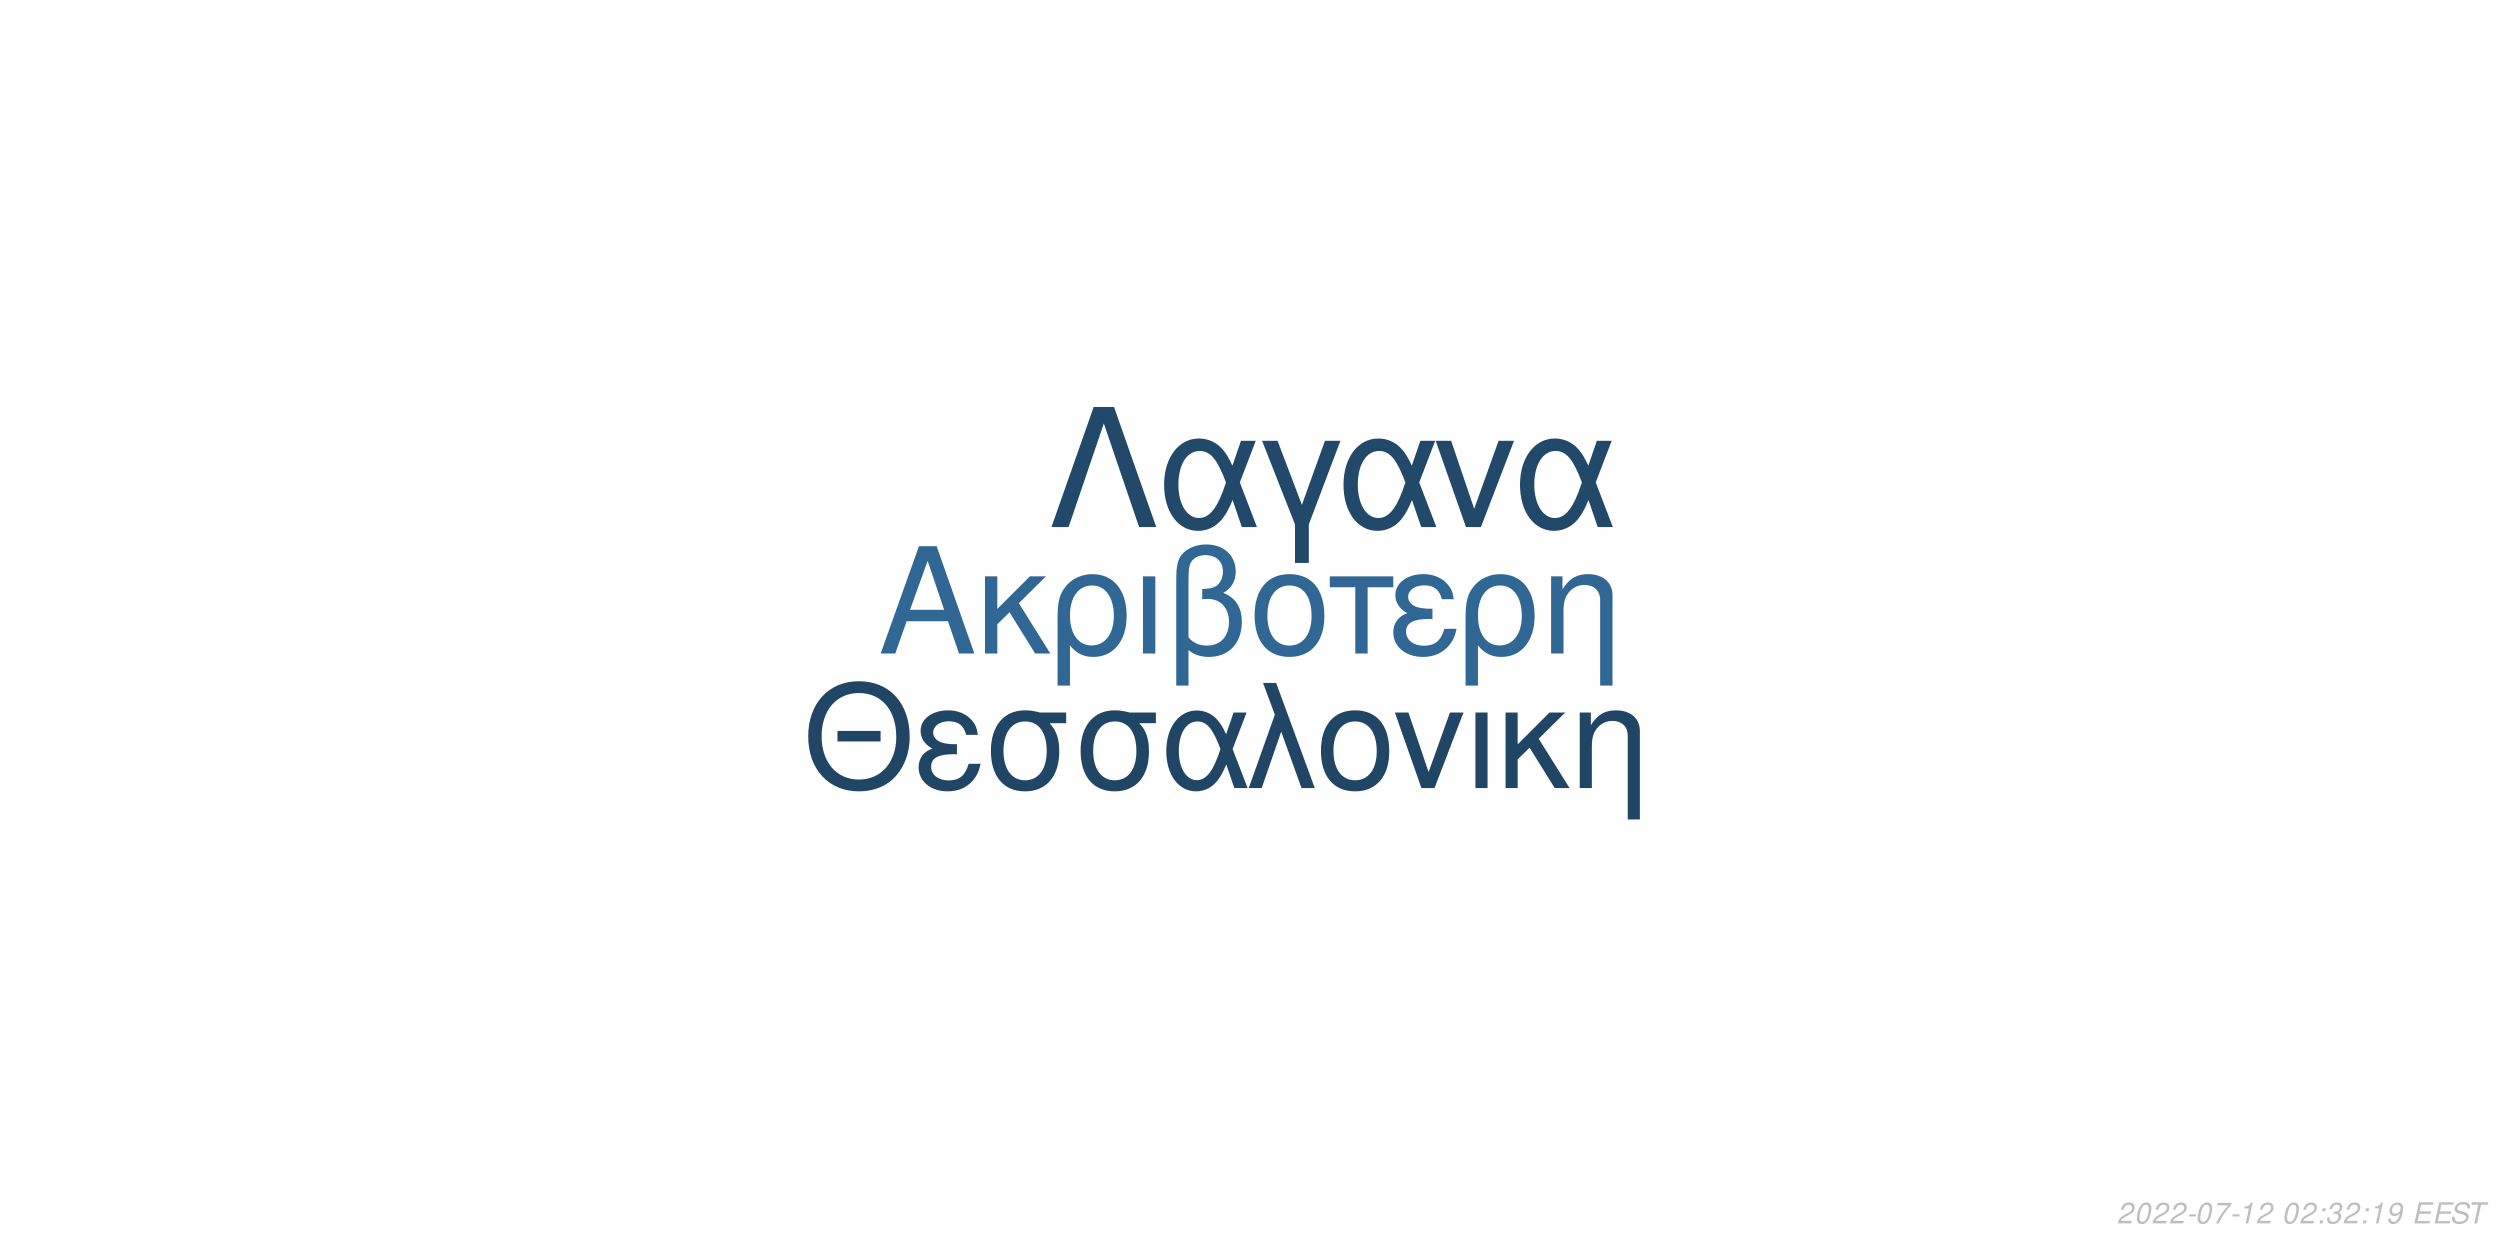
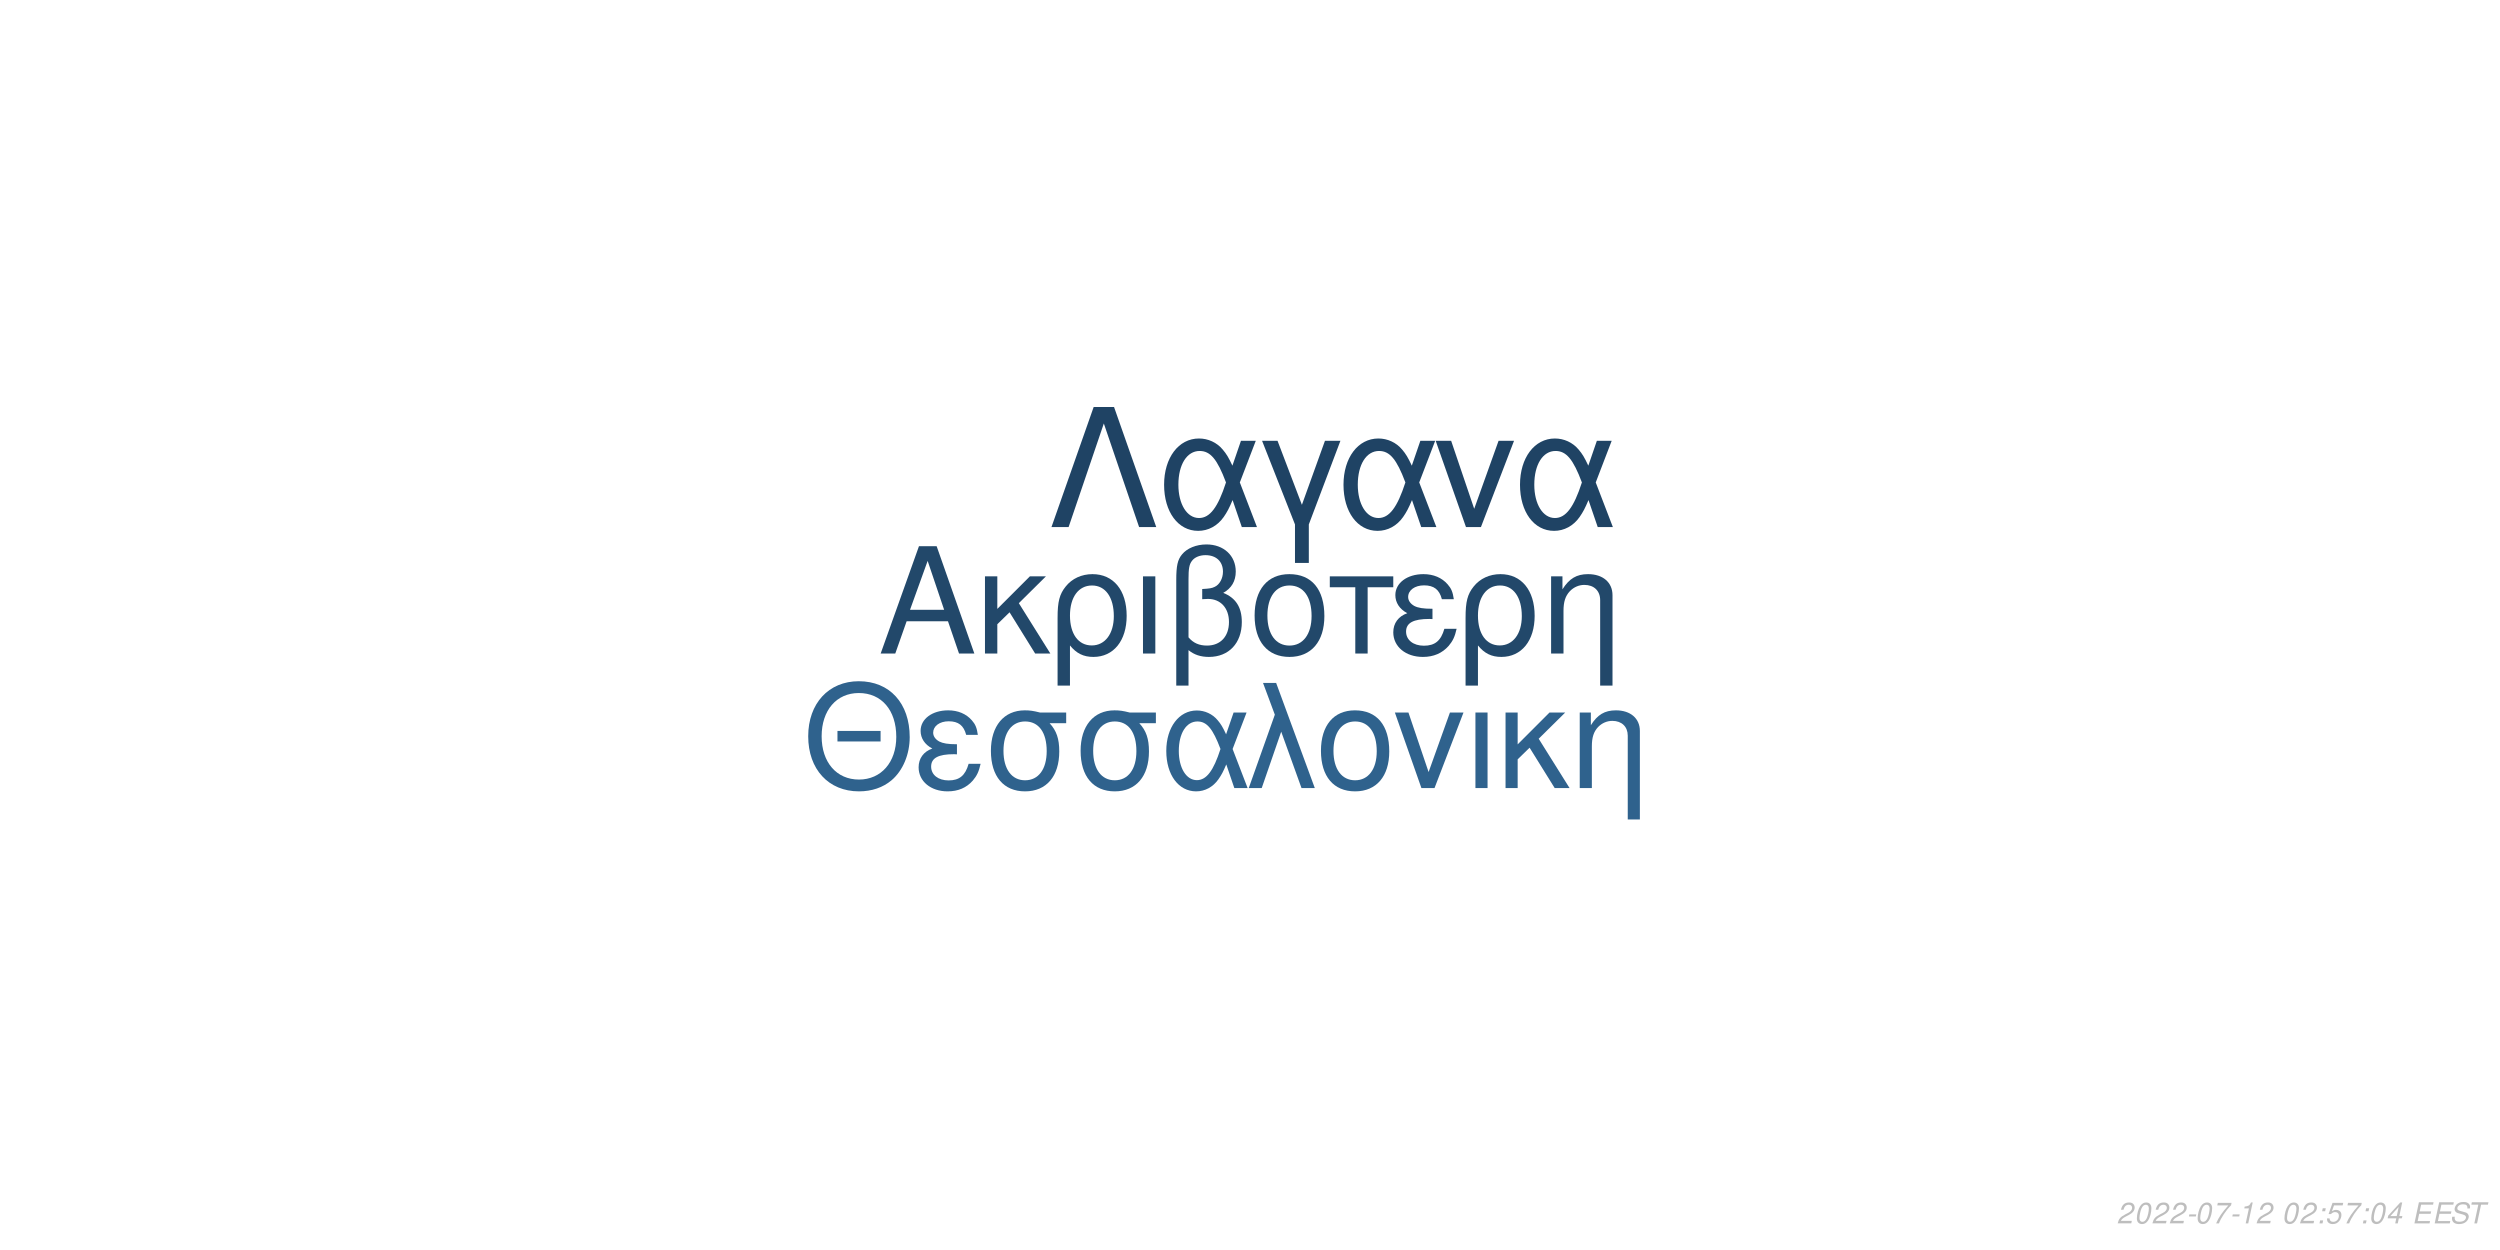
<svg xmlns="http://www.w3.org/2000/svg" xmlns:xlink="http://www.w3.org/1999/xlink" width="864pt" height="432pt" viewBox="0 0 864 432" version="1.1">
  <defs>
    <g>
      <symbol overflow="visible" id="glyph0-0">
        <path style="stroke:none;" d="" />
      </symbol>
      <symbol overflow="visible" id="glyph0-1">
        <path style="stroke:none;" d="M 24.125 -11.141 L 27.938 0 L 33.234 0 L 20.203 -37.094 L 14.094 -37.094 L 0.859 0 L 5.906 0 L 9.828 -11.141 Z M 22.797 -15.109 L 11 -15.109 L 17.094 -32.016 Z M 22.797 -15.109 " />
      </symbol>
      <symbol overflow="visible" id="glyph0-2">
        <path style="stroke:none;" d="M 7.172 -15.422 L 7.172 -26.672 L 2.906 -26.672 L 2.906 0 L 7.172 0 L 7.172 -10.125 L 11.406 -14.25 L 20.25 0 L 25.5 0 L 14.609 -17.406 L 23.969 -26.672 L 18.422 -26.672 Z M 7.172 -15.422 " />
      </symbol>
      <symbol overflow="visible" id="glyph0-3">
        <path style="stroke:none;" d="M 3 11.094 L 7.281 11.094 L 7.281 -2.797 C 9.516 -0.047 11.953 1.172 15.375 1.172 C 22.344 1.172 26.875 -4.422 26.875 -13.031 C 26.875 -21.891 22.297 -27.438 15.062 -27.438 C 11.297 -27.438 7.984 -25.906 5.797 -23.156 C 3.672 -20.516 3 -17.969 3 -12.359 Z M 14.906 -23.516 C 19.547 -23.516 22.438 -19.438 22.438 -12.922 C 22.438 -6.812 19.391 -2.797 14.812 -2.797 C 10.172 -2.797 7.281 -6.766 7.281 -13.125 C 7.281 -19.484 10.234 -23.516 14.906 -23.516 Z M 14.906 -23.516 " />
      </symbol>
      <symbol overflow="visible" id="glyph0-4">
        <path style="stroke:none;" d="M 3.516 0 L 7.781 0 L 7.781 -26.672 L 3.516 -26.672 Z M 3.516 0 " />
      </symbol>
      <symbol overflow="visible" id="glyph0-5">
        <path style="stroke:none;" d="M 4.016 11.094 L 8.25 11.094 L 8.25 -1.172 C 10.172 0.406 12.422 1.172 15.312 1.172 C 22.188 1.172 26.672 -3.609 26.672 -10.891 C 26.672 -15.984 24.578 -19.234 20.25 -20.969 C 23.109 -22.547 24.578 -25.031 24.578 -28.344 C 24.578 -33.844 20.406 -37.703 14.453 -37.703 C 10.938 -37.703 7.734 -36.391 6 -34.25 C 4.484 -32.422 4.016 -30.328 4.016 -25.391 Z M 8.25 -25.656 C 8.25 -29.359 8.5 -30.844 9.469 -32.062 C 10.375 -33.281 12.156 -34 14.094 -34 C 17.812 -34 20.156 -31.812 20.156 -28.297 C 20.156 -25.953 18.984 -23.812 17.297 -23.047 C 16.281 -22.547 15.469 -22.438 12.984 -22.297 L 12.984 -18.781 C 13.734 -18.828 14.344 -18.875 14.969 -18.875 C 19.344 -18.875 22.234 -15.719 22.234 -10.891 C 22.234 -5.906 19.281 -2.75 14.656 -2.75 C 11.953 -2.75 9.922 -3.609 8.25 -5.594 Z M 8.25 -25.656 " />
      </symbol>
      <symbol overflow="visible" id="glyph0-6">
        <path style="stroke:none;" d="M 14.094 -27.438 C 6.562 -27.438 2.094 -22.094 2.094 -13.125 C 2.094 -4.125 6.562 1.172 14.141 1.172 C 21.672 1.172 26.203 -4.172 26.203 -12.922 C 26.203 -22.188 21.828 -27.438 14.094 -27.438 Z M 14.141 -23.516 C 18.938 -23.516 21.781 -19.594 21.781 -12.984 C 21.781 -6.672 18.828 -2.75 14.141 -2.75 C 9.422 -2.75 6.516 -6.672 6.516 -13.125 C 6.516 -19.594 9.422 -23.516 14.141 -23.516 Z M 14.141 -23.516 " />
      </symbol>
      <symbol overflow="visible" id="glyph0-7">
        <path style="stroke:none;" d="M 7.891 0 L 12.156 0 L 12.156 -22.906 L 21.016 -22.906 L 21.016 -26.672 L -0.922 -26.672 L -0.922 -22.906 L 7.891 -22.906 Z M 7.891 0 " />
      </symbol>
      <symbol overflow="visible" id="glyph0-8">
        <path style="stroke:none;" d="M 14.562 -15.469 C 11.344 -15.469 9.562 -15.781 8.297 -16.438 C 6.922 -17.203 6.156 -18.328 6.156 -19.547 C 6.156 -21.891 8.453 -23.562 11.656 -23.562 C 15.062 -23.562 16.953 -22.094 17.812 -18.781 L 21.938 -18.781 C 21.578 -21.266 21.062 -22.5 19.797 -23.922 C 17.812 -26.203 14.906 -27.438 11.453 -27.438 C 5.797 -27.438 1.734 -24.375 1.734 -20.203 C 1.734 -17.609 3.156 -15.375 5.859 -13.938 C 2.797 -12.875 1.016 -10.484 1.016 -7.328 C 1.016 -2.391 5.297 1.172 11.25 1.172 C 14.969 1.172 17.906 -0.109 20.156 -2.641 C 21.578 -4.328 22.297 -5.797 22.906 -8.547 L 18.672 -8.547 C 17.5 -4.422 15.422 -2.703 11.609 -2.703 C 7.938 -2.703 5.438 -4.688 5.438 -7.578 C 5.438 -10.578 7.938 -11.953 13.484 -11.953 C 13.641 -11.953 14.094 -11.953 14.562 -11.906 Z M 14.562 -15.469 " />
      </symbol>
      <symbol overflow="visible" id="glyph0-9">
        <path style="stroke:none;" d="M 3.562 -26.672 L 3.562 0 L 7.844 0 L 7.844 -14.703 C 7.844 -17.906 8.5 -19.891 10.031 -21.531 C 11.406 -22.953 13.188 -23.719 15.062 -23.719 C 18.375 -23.719 20.516 -21.672 20.516 -18.469 L 20.516 11.094 L 24.781 11.094 L 24.781 -20.156 C 24.781 -24.578 21.469 -27.438 16.328 -27.438 C 12.359 -27.438 9.828 -25.906 7.484 -22.188 L 7.484 -26.672 Z M 3.562 -26.672 " />
      </symbol>
      <symbol overflow="visible" id="glyph1-0">
        <path style="stroke:none;" d="" />
      </symbol>
      <symbol overflow="visible" id="glyph1-1">
        <path style="stroke:none;" d="M 26.859 -19.734 L 11.953 -19.734 L 11.953 -16.094 L 26.859 -16.094 Z M 19.328 -36.922 C 8.922 -36.922 1.844 -29.25 1.844 -17.891 C 1.844 -6.484 8.875 1.141 19.391 1.141 C 23.812 1.141 27.703 -0.203 30.641 -2.688 C 34.578 -6.031 36.922 -11.656 36.922 -17.594 C 36.922 -29.297 30 -36.922 19.328 -36.922 Z M 19.328 -32.844 C 27.203 -32.844 32.281 -26.906 32.281 -17.688 C 32.281 -8.922 27.062 -2.938 19.391 -2.938 C 11.609 -2.938 6.484 -8.922 6.484 -17.891 C 6.484 -26.859 11.609 -32.844 19.328 -32.844 Z M 19.328 -32.844 " />
      </symbol>
      <symbol overflow="visible" id="glyph1-2">
        <path style="stroke:none;" d="M 14.25 -15.141 C 11.109 -15.141 9.375 -15.453 8.125 -16.094 C 6.781 -16.844 6.031 -17.938 6.031 -19.141 C 6.031 -21.422 8.266 -23.078 11.406 -23.078 C 14.75 -23.078 16.594 -21.625 17.438 -18.391 L 21.469 -18.391 C 21.125 -20.828 20.625 -22.031 19.391 -23.422 C 17.438 -25.656 14.594 -26.859 11.219 -26.859 C 5.688 -26.859 1.688 -23.875 1.688 -19.781 C 1.688 -17.234 3.094 -15.047 5.734 -13.656 C 2.734 -12.609 1 -10.266 1 -7.172 C 1 -2.344 5.188 1.141 11.016 1.141 C 14.656 1.141 17.547 -0.094 19.734 -2.594 C 21.125 -4.234 21.828 -5.688 22.422 -8.375 L 18.281 -8.375 C 17.141 -4.328 15.094 -2.641 11.359 -2.641 C 7.766 -2.641 5.328 -4.578 5.328 -7.422 C 5.328 -10.359 7.766 -11.703 13.203 -11.703 C 13.359 -11.703 13.797 -11.703 14.25 -11.656 Z M 14.25 -15.141 " />
      </symbol>
      <symbol overflow="visible" id="glyph1-3">
        <path style="stroke:none;" d="M 29 -26.109 L 19.938 -26.109 C 17.594 -26.703 16.438 -26.859 14.703 -26.859 C 7.469 -26.859 2.984 -21.469 2.984 -12.859 C 2.984 -4.031 7.375 1.141 14.797 1.141 C 22.172 1.141 26.609 -4.078 26.609 -12.656 C 26.609 -17.047 25.656 -19.828 23.266 -22.422 L 29 -22.422 Z M 14.797 -23.016 C 19.531 -23.016 22.266 -19.234 22.266 -12.75 C 22.266 -6.531 19.438 -2.688 14.797 -2.688 C 10.172 -2.688 7.328 -6.531 7.328 -12.859 C 7.328 -19.188 10.172 -23.016 14.797 -23.016 Z M 14.797 -23.016 " />
      </symbol>
      <symbol overflow="visible" id="glyph1-4">
        <path style="stroke:none;" d="M 29.344 -26.109 L 24.859 -26.109 L 22.266 -18.578 C 21.125 -21.031 20.484 -22.125 19.328 -23.469 C 17.547 -25.609 14.906 -26.812 12.156 -26.812 C 5.984 -26.812 1.594 -20.984 1.594 -12.812 C 1.594 -4.578 5.828 1.141 11.906 1.141 C 14.953 1.141 17.734 -0.344 19.625 -3.047 C 20.672 -4.531 21.281 -5.688 22.328 -8.172 L 25.109 0 L 29.703 0 L 24.516 -13.5 Z M 20.328 -13.5 C 17.891 -5.922 15.453 -2.734 12.156 -2.734 C 8.516 -2.734 5.922 -6.922 5.922 -12.812 C 5.922 -18.938 8.516 -23.016 12.359 -23.016 C 15.594 -23.016 17.688 -20.531 20.328 -13.5 Z M 20.328 -13.5 " />
      </symbol>
      <symbol overflow="visible" id="glyph1-5">
        <path style="stroke:none;" d="M 1.094 0 L 5.578 0 L 12.312 -19.484 L 19.328 0 L 23.922 0 L 10.562 -36.328 L 6.031 -36.328 L 10.109 -25.359 Z M 1.094 0 " />
      </symbol>
      <symbol overflow="visible" id="glyph1-6">
        <path style="stroke:none;" d="M 13.797 -26.859 C 6.422 -26.859 2.047 -21.625 2.047 -12.859 C 2.047 -4.031 6.422 1.141 13.859 1.141 C 21.234 1.141 25.656 -4.078 25.656 -12.656 C 25.656 -21.719 21.375 -26.859 13.797 -26.859 Z M 13.859 -23.016 C 18.531 -23.016 21.328 -19.188 21.328 -12.703 C 21.328 -6.531 18.438 -2.688 13.859 -2.688 C 9.219 -2.688 6.375 -6.531 6.375 -12.859 C 6.375 -19.188 9.219 -23.016 13.859 -23.016 Z M 13.859 -23.016 " />
      </symbol>
      <symbol overflow="visible" id="glyph1-7">
        <path style="stroke:none;" d="M 14.297 0 L 24.312 -26.109 L 19.625 -26.109 L 12.25 -5.531 L 5.281 -26.109 L 0.594 -26.109 L 9.766 0 Z M 14.297 0 " />
      </symbol>
      <symbol overflow="visible" id="glyph1-8">
        <path style="stroke:none;" d="M 3.438 0 L 7.625 0 L 7.625 -26.109 L 3.438 -26.109 Z M 3.438 0 " />
      </symbol>
      <symbol overflow="visible" id="glyph1-9">
        <path style="stroke:none;" d="M 7.031 -15.094 L 7.031 -26.109 L 2.844 -26.109 L 2.844 0 L 7.031 0 L 7.031 -9.922 L 11.156 -13.953 L 19.828 0 L 24.969 0 L 14.297 -17.047 L 23.469 -26.109 L 18.031 -26.109 Z M 7.031 -15.094 " />
      </symbol>
      <symbol overflow="visible" id="glyph1-10">
        <path style="stroke:none;" d="M 3.484 -26.109 L 3.484 0 L 7.672 0 L 7.672 -14.406 C 7.672 -17.547 8.328 -19.484 9.812 -21.078 C 11.156 -22.469 12.906 -23.219 14.75 -23.219 C 17.984 -23.219 20.078 -21.234 20.078 -18.094 L 20.078 10.859 L 24.266 10.859 L 24.266 -19.734 C 24.266 -24.062 21.031 -26.859 16 -26.859 C 12.109 -26.859 9.609 -25.359 7.328 -21.719 L 7.328 -26.109 Z M 3.484 -26.109 " />
      </symbol>
      <symbol overflow="visible" id="glyph2-0">
        <path style="stroke:none;" d="" />
      </symbol>
      <symbol overflow="visible" id="glyph2-1">
        <path style="stroke:none;" d="M 22.531 -41.484 L 15.484 -41.484 L 0.906 0 L 6.828 0 L 19 -35.797 L 31.188 0 L 37.109 0 Z M 22.531 -41.484 " />
      </symbol>
      <symbol overflow="visible" id="glyph2-2">
        <path style="stroke:none;" d="M 33.516 -29.812 L 28.391 -29.812 L 25.438 -21.219 C 24.125 -24.016 23.391 -25.266 22.078 -26.797 C 20.031 -29.25 17.016 -30.609 13.891 -30.609 C 6.828 -30.609 1.828 -23.953 1.828 -14.625 C 1.828 -5.234 6.656 1.312 13.594 1.312 C 17.078 1.312 20.266 -0.391 22.422 -3.469 C 23.609 -5.172 24.297 -6.484 25.5 -9.328 L 28.688 0 L 33.922 0 L 28 -15.422 Z M 23.219 -15.422 C 20.422 -6.766 17.641 -3.125 13.891 -3.125 C 9.734 -3.125 6.766 -7.906 6.766 -14.625 C 6.766 -21.625 9.734 -26.297 14.109 -26.297 C 17.812 -26.297 20.203 -23.453 23.219 -15.422 Z M 23.219 -15.422 " />
      </symbol>
      <symbol overflow="visible" id="glyph2-3">
        <path style="stroke:none;" d="M 12.062 12.406 L 16.844 12.406 L 16.844 -0.906 L 27.766 -29.812 L 22.422 -29.812 L 14.453 -7.688 L 6.031 -29.812 L 0.688 -29.812 L 12.062 -0.906 Z M 12.062 12.406 " />
      </symbol>
      <symbol overflow="visible" id="glyph2-4">
        <path style="stroke:none;" d="M 16.328 0 L 27.766 -29.812 L 22.422 -29.812 L 14 -6.312 L 6.031 -29.812 L 0.688 -29.812 L 11.156 0 Z M 16.328 0 " />
      </symbol>
      <symbol overflow="visible" id="glyph3-0">
        <path style="stroke:none;" d="" />
      </symbol>
      <symbol overflow="visible" id="glyph3-1">
        <path style="stroke:none;" d="M 5.234 -0.875 L 1.469 -0.875 C 1.641 -1.375 2.203 -1.891 3.109 -2.344 L 4.234 -2.938 C 5.562 -3.625 6.219 -4.469 6.219 -5.484 C 6.219 -5.938 6.062 -6.359 5.797 -6.656 C 5.469 -7.047 4.984 -7.234 4.312 -7.234 C 2.766 -7.234 1.891 -6.453 1.484 -4.734 L 2.375 -4.734 C 2.484 -5.188 2.609 -5.484 2.797 -5.75 C 3.094 -6.203 3.609 -6.453 4.188 -6.453 C 4.891 -6.453 5.344 -6.031 5.344 -5.375 C 5.344 -4.703 4.859 -4.094 4.016 -3.656 L 2.984 -3.125 C 1.234 -2.188 0.797 -1.656 0.344 -0.016 L 5.047 -0.016 Z M 5.234 -0.875 " />
      </symbol>
      <symbol overflow="visible" id="glyph3-2">
        <path style="stroke:none;" d="M 4.203 -7.234 C 3.375 -7.234 2.688 -6.812 2.125 -5.984 C 1.484 -5.047 0.984 -3.188 0.984 -1.734 C 0.984 -1.109 1.172 -0.562 1.484 -0.266 C 1.797 0.047 2.281 0.234 2.766 0.234 C 3.625 0.234 4.281 -0.156 4.859 -1.016 C 5.516 -1.953 6 -3.797 6 -5.266 C 6 -6.5 5.328 -7.234 4.203 -7.234 Z M 4.094 -6.453 C 4.734 -6.453 5.125 -5.984 5.125 -5.156 C 5.125 -4.203 4.781 -2.625 4.406 -1.812 C 3.984 -0.938 3.516 -0.547 2.875 -0.547 C 2.25 -0.547 1.875 -1.031 1.875 -1.828 C 1.875 -2.797 2.203 -4.344 2.594 -5.203 C 2.984 -6.047 3.453 -6.453 4.094 -6.453 Z M 4.094 -6.453 " />
      </symbol>
      <symbol overflow="visible" id="glyph3-3">
        <path style="stroke:none;" d="M 3.516 -3.125 L 1.125 -3.125 L 0.969 -2.406 L 3.359 -2.406 Z M 3.516 -3.125 " />
      </symbol>
      <symbol overflow="visible" id="glyph3-4">
        <path style="stroke:none;" d="M 6.703 -7.094 L 1.953 -7.094 L 1.766 -6.219 L 5.594 -6.219 C 3.344 -3.688 2.266 -2.109 1.375 0 L 2.344 0 C 3.031 -1.906 4.828 -4.594 6.547 -6.281 Z M 6.703 -7.094 " />
      </symbol>
      <symbol overflow="visible" id="glyph3-5">
        <path style="stroke:none;" d="M 3.703 -5.188 L 2.594 0 L 3.469 0 L 5.016 -7.234 L 4.438 -7.234 C 3.906 -6.156 3.688 -6.016 2.234 -5.812 L 2.109 -5.188 Z M 3.703 -5.188 " />
      </symbol>
      <symbol overflow="visible" id="glyph3-6">
        <path style="stroke:none;" d="" />
      </symbol>
      <symbol overflow="visible" id="glyph3-7">
        <path style="stroke:none;" d="M 2.359 -1.031 L 1.312 -1.031 L 1.094 0 L 2.141 0 Z M 3.266 -5.234 L 2.219 -5.234 L 2 -4.203 L 3.047 -4.203 Z M 3.266 -5.234 " />
      </symbol>
      <symbol overflow="visible" id="glyph3-8">
-         <path style="stroke:none;" d="M 2.922 -3.312 C 3.125 -3.344 3.234 -3.344 3.375 -3.344 C 4.203 -3.344 4.688 -3 4.688 -2.406 C 4.688 -1.312 3.906 -0.547 2.781 -0.547 C 2.047 -0.547 1.594 -0.938 1.594 -1.562 C 1.594 -1.719 1.609 -1.844 1.656 -2.094 L 0.766 -2.094 C 0.734 -1.797 0.719 -1.641 0.719 -1.469 C 0.719 -0.375 1.406 0.234 2.641 0.234 C 3.547 0.234 4.297 -0.078 4.812 -0.656 C 5.266 -1.156 5.562 -1.875 5.562 -2.547 C 5.562 -3.125 5.344 -3.453 4.797 -3.734 C 5.641 -4.234 6.016 -4.844 6.016 -5.734 C 6.016 -6.656 5.312 -7.234 4.203 -7.234 C 3.375 -7.234 2.672 -6.938 2.188 -6.375 C 1.891 -6.031 1.703 -5.641 1.516 -4.906 L 2.391 -4.906 C 2.5 -5.359 2.594 -5.594 2.734 -5.812 C 3.047 -6.234 3.516 -6.453 4.078 -6.453 C 4.734 -6.453 5.141 -6.125 5.141 -5.578 C 5.141 -5.188 5.016 -4.797 4.797 -4.547 C 4.516 -4.234 4 -4.062 3.266 -4.062 L 3.078 -4.062 Z M 2.922 -3.312 " />
+         <path style="stroke:none;" d="M 6.297 -7.094 L 2.594 -7.094 L 1.234 -3.234 L 2.047 -3.234 C 2.656 -3.766 2.938 -3.906 3.531 -3.906 C 4.328 -3.906 4.797 -3.453 4.797 -2.688 C 4.797 -1.438 3.969 -0.547 2.828 -0.547 C 2.031 -0.547 1.609 -0.938 1.578 -1.734 L 0.703 -1.734 L 0.703 -1.516 C 0.703 -0.938 0.844 -0.547 1.188 -0.266 C 1.562 0.062 2.078 0.234 2.703 0.234 C 3.656 0.234 4.391 -0.156 4.984 -0.922 C 5.422 -1.5 5.672 -2.234 5.672 -2.953 C 5.672 -4 4.938 -4.672 3.812 -4.672 C 3.328 -4.672 2.906 -4.547 2.406 -4.234 L 3.109 -6.219 L 6.109 -6.219 Z M 6.297 -7.094 " />
      </symbol>
      <symbol overflow="visible" id="glyph3-9">
-         <path style="stroke:none;" d="M 0.844 -1.656 C 0.844 -1.547 0.844 -1.438 0.844 -1.375 C 0.844 -0.406 1.531 0.234 2.578 0.234 C 3.203 0.234 3.766 0.016 4.297 -0.438 C 4.938 -1 5.312 -1.656 5.594 -2.719 C 5.844 -3.672 6.016 -4.766 6.016 -5.375 C 6.016 -5.844 5.844 -6.328 5.547 -6.656 C 5.203 -7.031 4.703 -7.234 4.062 -7.234 C 2.516 -7.234 1.297 -5.938 1.297 -4.266 C 1.297 -3.203 1.984 -2.547 3.047 -2.547 C 3.484 -2.547 3.953 -2.672 4.281 -2.891 C 4.406 -2.984 4.547 -3.078 4.828 -3.344 C 4.438 -1.484 3.703 -0.547 2.703 -0.547 C 2.109 -0.547 1.719 -0.938 1.719 -1.547 L 1.719 -1.656 Z M 3.953 -6.453 C 4.625 -6.453 5.141 -5.953 5.141 -5.281 C 5.141 -4.188 4.312 -3.312 3.297 -3.312 C 2.594 -3.312 2.172 -3.734 2.172 -4.453 C 2.172 -5.562 2.984 -6.453 3.953 -6.453 Z M 3.953 -6.453 " />
+         <path style="stroke:none;" d="M 3.625 -1.75 L 3.266 0 L 4.141 0 L 4.516 -1.75 L 5.562 -1.75 L 5.734 -2.531 L 4.688 -2.531 L 5.688 -7.234 L 5.016 -7.234 L 0.844 -2.672 L 0.641 -1.75 Z M 3.797 -2.531 L 1.594 -2.531 L 4.469 -5.703 Z M 3.797 -2.531 " />
      </symbol>
      <symbol overflow="visible" id="glyph3-10">
        <path style="stroke:none;" d="M 2.547 -3.312 L 6.5 -3.312 L 6.688 -4.141 L 2.719 -4.141 L 3.219 -6.469 L 7.344 -6.469 L 7.516 -7.297 L 2.453 -7.297 L 0.906 0 L 6.125 0 L 6.297 -0.812 L 2.016 -0.812 Z M 2.547 -3.312 " />
      </symbol>
      <symbol overflow="visible" id="glyph3-11">
        <path style="stroke:none;" d="M 7.062 -5.156 C 7.125 -5.438 7.141 -5.562 7.141 -5.703 C 7.141 -6.156 6.938 -6.594 6.594 -6.891 C 6.188 -7.25 5.656 -7.406 4.875 -7.406 C 3.844 -7.406 3.047 -7.125 2.5 -6.562 C 2.094 -6.141 1.781 -5.438 1.781 -4.922 C 1.781 -4.297 2.219 -3.766 2.891 -3.562 L 4.594 -3.094 C 5.406 -2.859 5.734 -2.578 5.734 -2.094 C 5.734 -1.781 5.547 -1.406 5.266 -1.141 C 4.844 -0.766 4.266 -0.578 3.453 -0.578 C 2.328 -0.578 1.812 -0.984 1.812 -1.906 C 1.812 -2.047 1.812 -2.125 1.844 -2.312 L 0.984 -2.312 C 0.906 -2.062 0.891 -1.906 0.891 -1.688 C 0.891 -0.484 1.797 0.234 3.297 0.234 C 4.359 0.234 5.234 -0.062 5.812 -0.609 C 6.344 -1.078 6.688 -1.797 6.688 -2.375 C 6.688 -2.641 6.609 -2.906 6.453 -3.156 C 6.234 -3.5 5.938 -3.703 5.469 -3.828 L 3.75 -4.312 C 2.984 -4.547 2.734 -4.734 2.734 -5.188 C 2.734 -5.547 2.875 -5.844 3.188 -6.109 C 3.547 -6.438 4.031 -6.594 4.703 -6.594 C 5.266 -6.594 5.688 -6.484 5.906 -6.297 C 6.094 -6.125 6.219 -5.797 6.219 -5.516 C 6.219 -5.422 6.203 -5.344 6.188 -5.156 Z M 7.062 -5.156 " />
      </symbol>
      <symbol overflow="visible" id="glyph3-12">
        <path style="stroke:none;" d="M 4.938 -6.469 L 7.312 -6.469 L 7.484 -7.297 L 1.75 -7.297 L 1.578 -6.469 L 3.984 -6.469 L 2.609 0 L 3.547 0 Z M 4.938 -6.469 " />
      </symbol>
    </g>
  </defs>
  <g id="surface1">
    <rect x="0" y="0" width="864" height="432" style="fill:rgb(100%,100%,100%);fill-opacity:1;stroke:none;" />
-     <g style="fill:rgb(19.216%,40.392%,58.039%);fill-opacity:1;">
+     <g style="fill:rgb(13.333%,28.235%,41.569%);fill-opacity:1;">
      <use xlink:href="#glyph0-1" x="303.5" y="225.861" />
      <use xlink:href="#glyph0-2" x="337.5" y="225.861" />
      <use xlink:href="#glyph0-3" x="362.5" y="225.861" />
      <use xlink:href="#glyph0-4" x="391.5" y="225.861" />
      <use xlink:href="#glyph0-5" x="402.5" y="225.861" />
      <use xlink:href="#glyph0-6" x="431.5" y="225.861" />
      <use xlink:href="#glyph0-7" x="460.5" y="225.861" />
      <use xlink:href="#glyph0-8" x="480.5" y="225.861" />
      <use xlink:href="#glyph0-3" x="503.5" y="225.861" />
      <use xlink:href="#glyph0-9" x="532.5" y="225.861" />
    </g>
-     <g style="fill:rgb(12.549%,27.059%,39.608%);fill-opacity:1;">
+     <g style="fill:rgb(18.431%,38.431%,55.294%);fill-opacity:1;">
      <use xlink:href="#glyph1-1" x="277.473" y="272.354" />
      <use xlink:href="#glyph1-2" x="316.473" y="272.354" />
      <use xlink:href="#glyph1-3" x="339.473" y="272.354" />
      <use xlink:href="#glyph1-3" x="370.473" y="272.354" />
      <use xlink:href="#glyph1-4" x="401.473" y="272.354" />
      <use xlink:href="#glyph1-5" x="430.473" y="272.354" />
      <use xlink:href="#glyph1-6" x="454.473" y="272.354" />
      <use xlink:href="#glyph1-7" x="481.473" y="272.354" />
      <use xlink:href="#glyph1-8" x="506.473" y="272.354" />
      <use xlink:href="#glyph1-9" x="517.473" y="272.354" />
      <use xlink:href="#glyph1-10" x="542.473" y="272.354" />
    </g>
-     <g style="fill:rgb(13.333%,28.235%,41.569%);fill-opacity:1;">
+     <g style="fill:rgb(12.157%,26.275%,39.216%);fill-opacity:1;">
      <use xlink:href="#glyph2-1" x="362.484" y="182.152" />
      <use xlink:href="#glyph2-2" x="400.484" y="182.152" />
      <use xlink:href="#glyph2-3" x="435.484" y="182.152" />
      <use xlink:href="#glyph2-2" x="462.484" y="182.152" />
      <use xlink:href="#glyph2-4" x="495.484" y="182.152" />
      <use xlink:href="#glyph2-2" x="523.484" y="182.152" />
    </g>
    <g style="fill:rgb(74.51%,74.51%,74.51%);fill-opacity:1;">
      <use xlink:href="#glyph3-1" x="731.52" y="422.81" />
      <use xlink:href="#glyph3-2" x="737.52" y="422.81" />
      <use xlink:href="#glyph3-1" x="743.52" y="422.81" />
      <use xlink:href="#glyph3-1" x="749.52" y="422.81" />
      <use xlink:href="#glyph3-3" x="755.52" y="422.81" />
      <use xlink:href="#glyph3-2" x="758.52" y="422.81" />
      <use xlink:href="#glyph3-4" x="764.52" y="422.81" />
      <use xlink:href="#glyph3-3" x="770.52" y="422.81" />
      <use xlink:href="#glyph3-5" x="773.52" y="422.81" />
      <use xlink:href="#glyph3-1" x="779.52" y="422.81" />
      <use xlink:href="#glyph3-6" x="785.52" y="422.81" />
      <use xlink:href="#glyph3-2" x="788.52" y="422.81" />
      <use xlink:href="#glyph3-1" x="794.52" y="422.81" />
      <use xlink:href="#glyph3-7" x="800.52" y="422.81" />
      <use xlink:href="#glyph3-8" x="803.52" y="422.81" />
-       <use xlink:href="#glyph3-1" x="809.52" y="422.81" />
+       <use xlink:href="#glyph3-4" x="809.52" y="422.81" />
      <use xlink:href="#glyph3-7" x="815.52" y="422.81" />
-       <use xlink:href="#glyph3-5" x="818.52" y="422.81" />
+       <use xlink:href="#glyph3-2" x="818.52" y="422.81" />
      <use xlink:href="#glyph3-9" x="824.52" y="422.81" />
      <use xlink:href="#glyph3-6" x="830.52" y="422.81" />
      <use xlink:href="#glyph3-10" x="833.52" y="422.81" />
      <use xlink:href="#glyph3-10" x="840.52" y="422.81" />
      <use xlink:href="#glyph3-11" x="846.52" y="422.81" />
      <use xlink:href="#glyph3-12" x="852.52" y="422.81" />
    </g>
  </g>
</svg>
